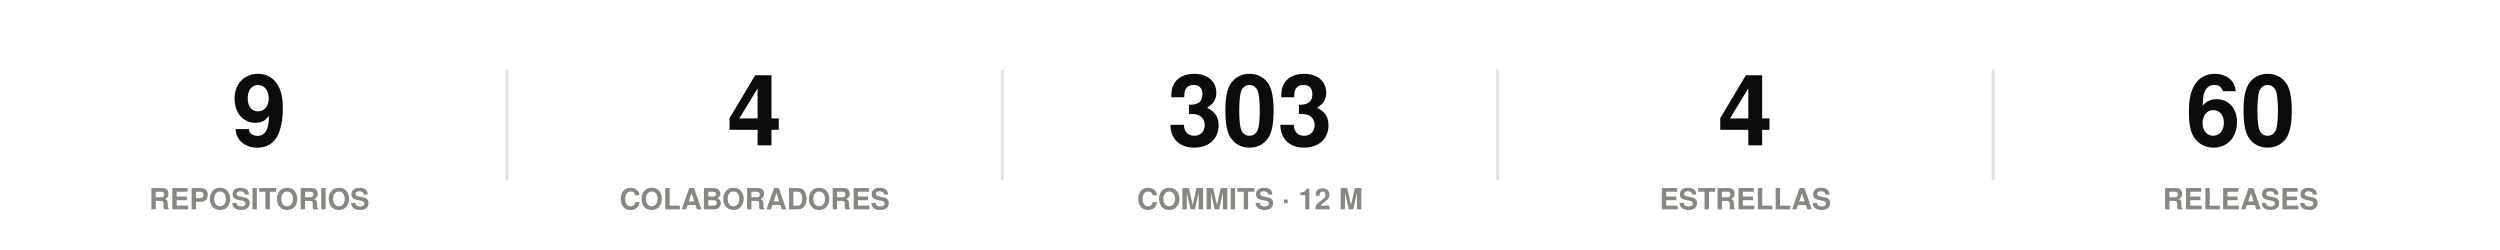
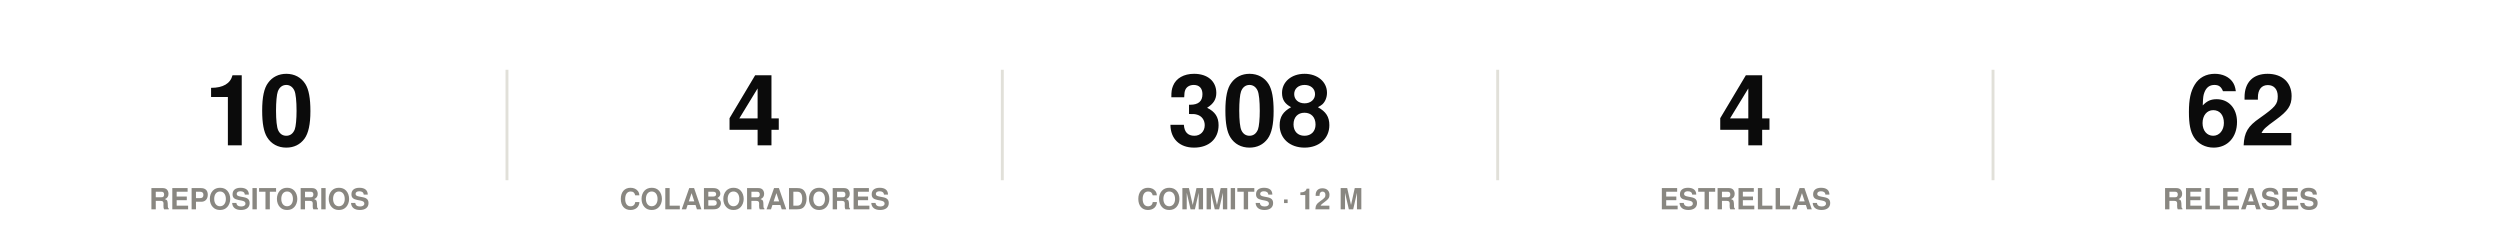
<svg xmlns="http://www.w3.org/2000/svg" width="860" height="86" viewBox="0 0 860 86" role="img">
  <rect width="860" height="86" fill="#ffffff" />
  <style>
@keyframes grow{from{transform:scaleX(0)}}
@keyframes rise{from{opacity:0;transform:translateY(9px)}}
@keyframes fade{from{opacity:0}}
@keyframes draw{to{stroke-dashoffset:0}}
.bar{transform-box:fill-box;transform-origin:left center;animation:grow .9s cubic-bezier(.22,1,.36,1) var(--d,0s) both}
.rise{animation:rise .7s cubic-bezier(.22,1,.36,1) var(--d,0s) both}
.fade{animation:fade .8s ease-out var(--d,0s) both}
.draw{animation:draw 1.7s ease-out .1s both}
@media (prefers-reduced-motion:reduce){
.bar,.rise,.fade,.draw{animation:none;transform:none;opacity:1;stroke-dashoffset:0}
}
</style>
  <g class="rise" style="--d:0.00s">
-     <text x="89.2" y="50" font-family="-apple-system,BlinkMacSystemFont,'Segoe UI',Helvetica,Arial,sans-serif" font-size="34" font-weight="700" fill="#0b0b0b" text-anchor="middle">9</text>
+     <text x="89.2" y="50" font-family="-apple-system,BlinkMacSystemFont,'Segoe UI',Helvetica,Arial,sans-serif" font-size="34" font-weight="700" fill="#0b0b0b" text-anchor="middle">10</text>
    <text x="89.2" y="72" font-family="-apple-system,BlinkMacSystemFont,'Segoe UI',Helvetica,Arial,sans-serif" font-size="10" font-weight="600" fill="#898781" text-anchor="middle">REPOSITORIOS</text>
  </g>
  <line x1="174.4" y1="24" x2="174.4" y2="62" stroke="#e1e0d9" stroke-width="1" />
  <g class="rise" style="--d:0.07s">
    <text x="259.6" y="50" font-family="-apple-system,BlinkMacSystemFont,'Segoe UI',Helvetica,Arial,sans-serif" font-size="34" font-weight="700" fill="#0b0b0b" text-anchor="middle">4</text>
    <text x="259.6" y="72" font-family="-apple-system,BlinkMacSystemFont,'Segoe UI',Helvetica,Arial,sans-serif" font-size="10" font-weight="600" fill="#898781" text-anchor="middle">COLABORADORES</text>
  </g>
  <line x1="344.8" y1="24" x2="344.8" y2="62" stroke="#e1e0d9" stroke-width="1" />
  <g class="rise" style="--d:0.14s">
-     <text x="430" y="50" font-family="-apple-system,BlinkMacSystemFont,'Segoe UI',Helvetica,Arial,sans-serif" font-size="34" font-weight="700" fill="#0b0b0b" text-anchor="middle">303</text>
+     <text x="430" y="50" font-family="-apple-system,BlinkMacSystemFont,'Segoe UI',Helvetica,Arial,sans-serif" font-size="34" font-weight="700" fill="#0b0b0b" text-anchor="middle">308</text>
    <text x="430" y="72" font-family="-apple-system,BlinkMacSystemFont,'Segoe UI',Helvetica,Arial,sans-serif" font-size="10" font-weight="600" fill="#898781" text-anchor="middle">COMMITS · 12 M</text>
  </g>
  <line x1="515.2" y1="24" x2="515.2" y2="62" stroke="#e1e0d9" stroke-width="1" />
  <g class="rise" style="--d:0.21s">
    <text x="600.4" y="50" font-family="-apple-system,BlinkMacSystemFont,'Segoe UI',Helvetica,Arial,sans-serif" font-size="34" font-weight="700" fill="#0b0b0b" text-anchor="middle">4</text>
    <text x="600.4" y="72" font-family="-apple-system,BlinkMacSystemFont,'Segoe UI',Helvetica,Arial,sans-serif" font-size="10" font-weight="600" fill="#898781" text-anchor="middle">ESTRELLAS</text>
  </g>
  <line x1="685.6" y1="24" x2="685.6" y2="62" stroke="#e1e0d9" stroke-width="1" />
  <g class="rise" style="--d:0.28s">
-     <text x="770.8" y="50" font-family="-apple-system,BlinkMacSystemFont,'Segoe UI',Helvetica,Arial,sans-serif" font-size="34" font-weight="700" fill="#0b0b0b" text-anchor="middle">60</text>
+     <text x="770.8" y="50" font-family="-apple-system,BlinkMacSystemFont,'Segoe UI',Helvetica,Arial,sans-serif" font-size="34" font-weight="700" fill="#0b0b0b" text-anchor="middle">62</text>
    <text x="770.8" y="72" font-family="-apple-system,BlinkMacSystemFont,'Segoe UI',Helvetica,Arial,sans-serif" font-size="10" font-weight="600" fill="#898781" text-anchor="middle">RELEASES</text>
  </g>
</svg>
